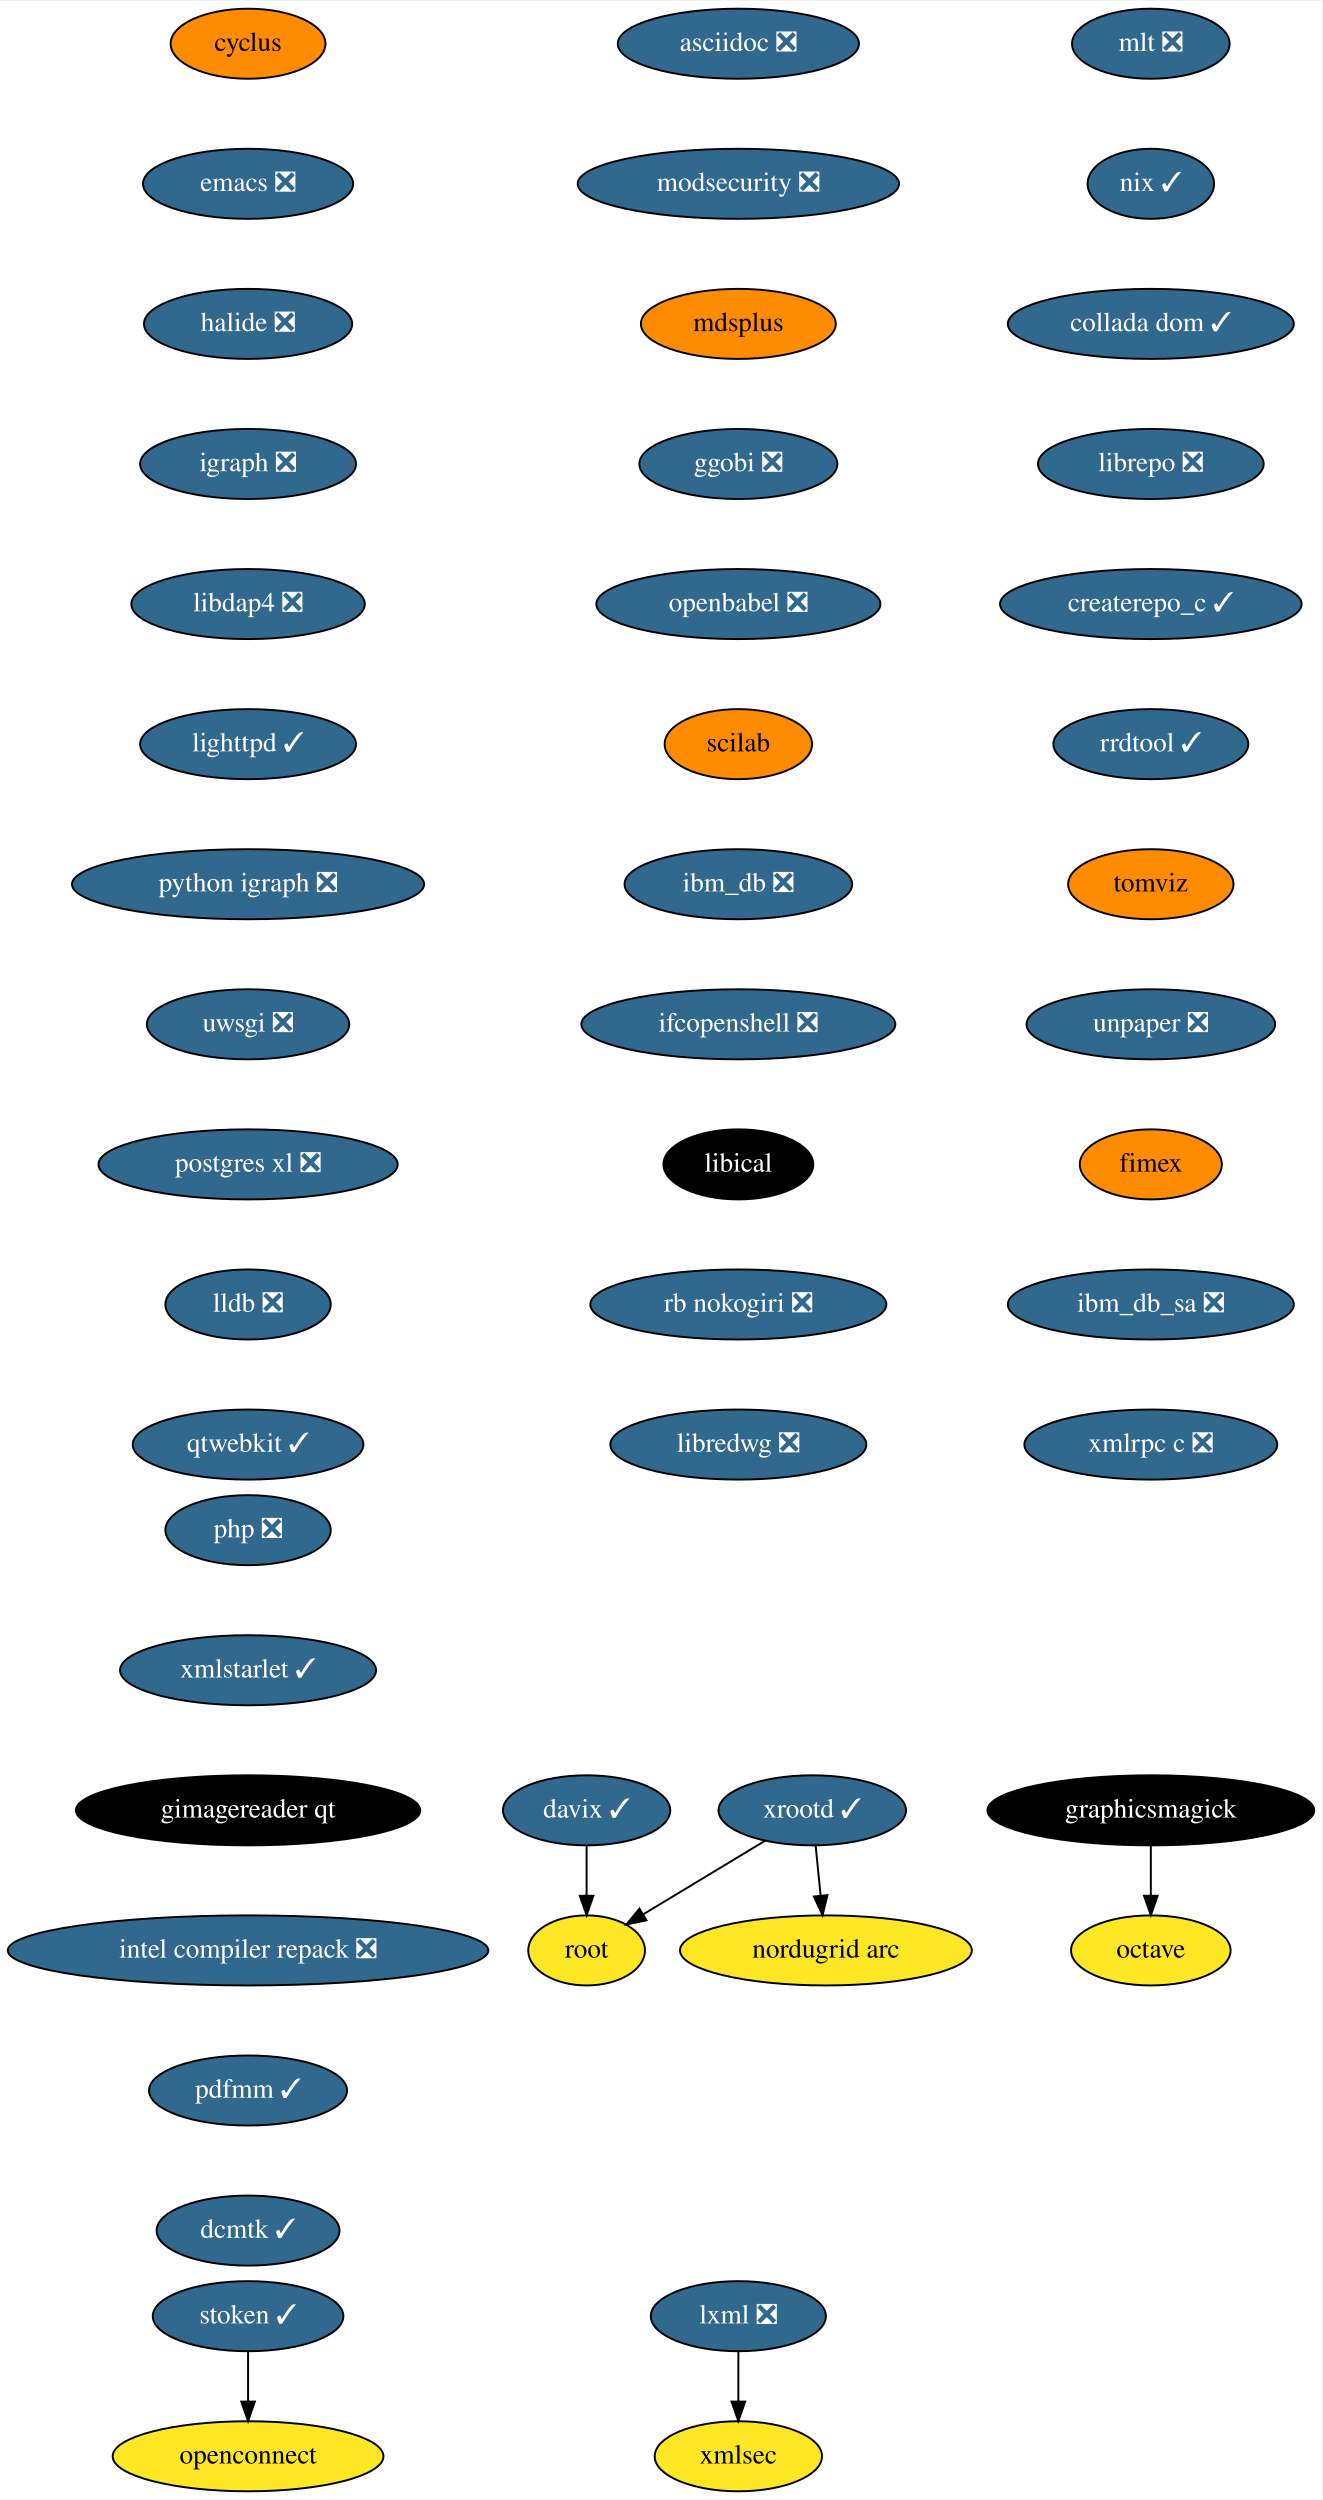
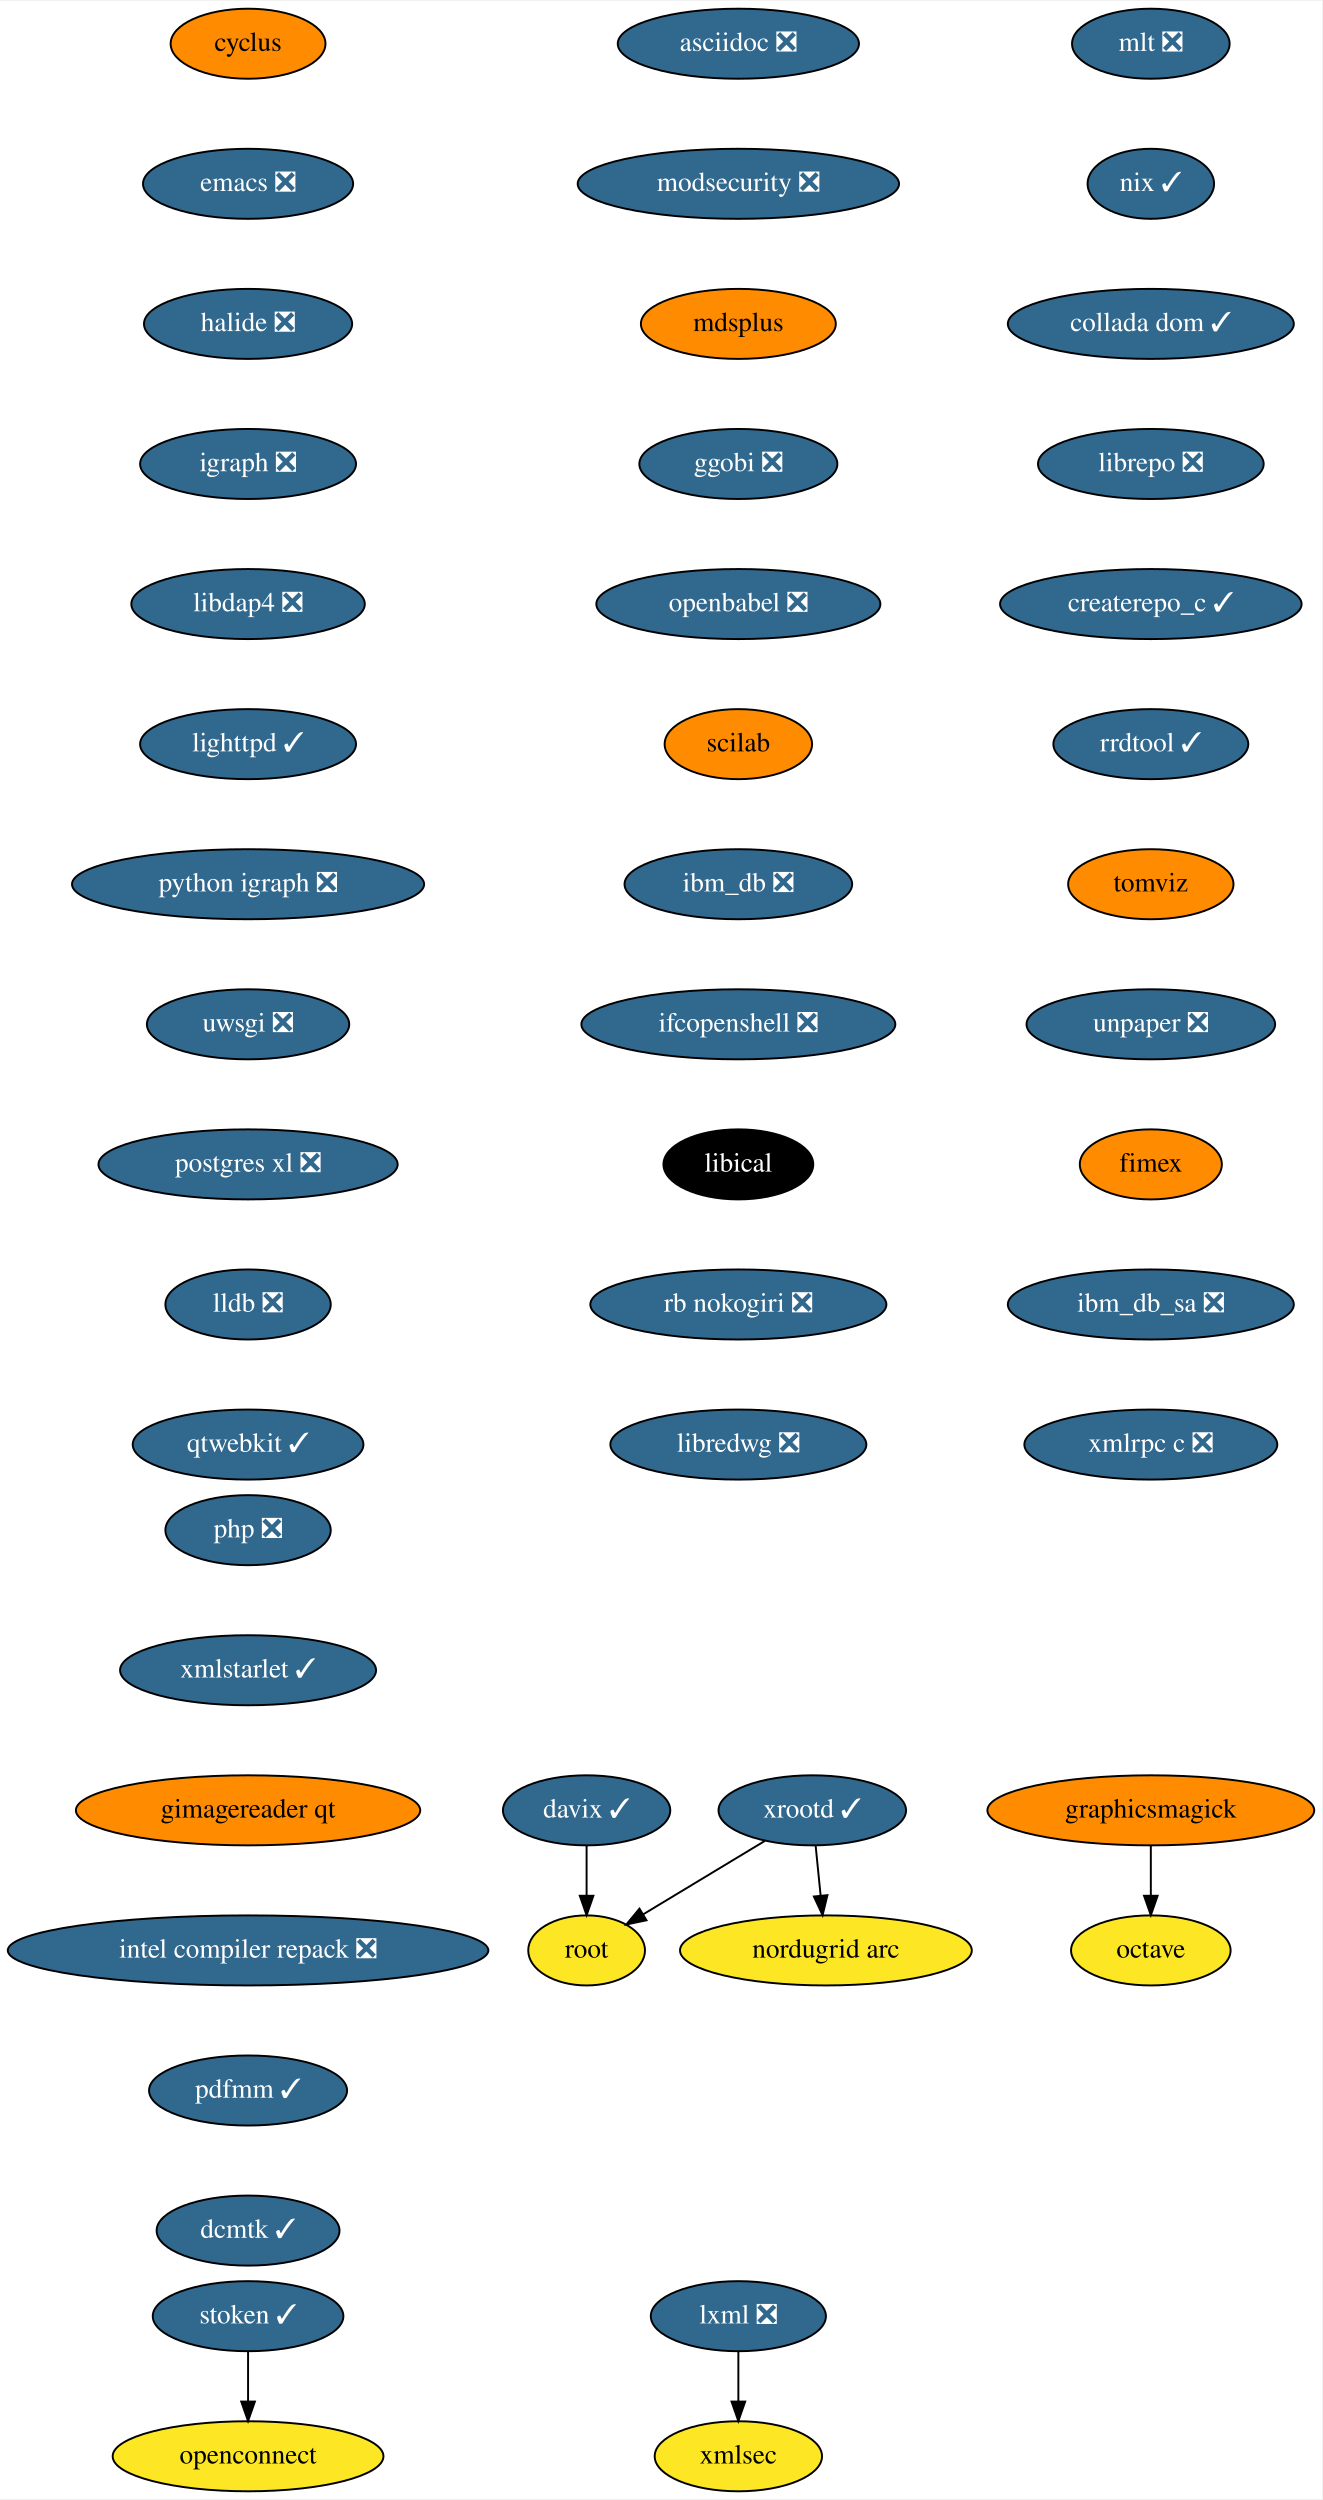
<svg xmlns="http://www.w3.org/2000/svg" xmlns:xlink="http://www.w3.org/1999/xlink" width="679pt" height="1284pt" viewBox="0.00 0.00 679.50 1284.00">
  <g id="graph0" class="graph" transform="scale(1 1) rotate(0) translate(4 1280)">
    <polygon fill="white" stroke="transparent" points="-4,4 -4,-1280 675.5,-1280 675.5,4 -4,4" />
    <g id="node1" class="node">
      <g id="a_node1">
        <a xlink:href="https://github.com/conda-forge/cyclus-feedstock" xlink:title="cyclus">
          <ellipse fill="#ff8c00" stroke="black" cx="123.5" cy="-1258" rx="39.79" ry="18" />
          <text text-anchor="middle" x="123.5" y="-1254.3" font-family="Times,serif" font-size="14.00">cyclus</text>
        </a>
      </g>
    </g>
    <g id="node2" class="node">
      <g id="a_node2">
        <a xlink:href="https://github.com/conda-forge/emacs-feedstock/pull/71" xlink:title="emacs ❎">
          <ellipse fill="#31688e" stroke="black" cx="123.5" cy="-1186" rx="54" ry="18" />
          <text text-anchor="middle" x="123.5" y="-1182.3" font-family="Times,serif" font-size="14.00" fill="white">emacs ❎</text>
        </a>
      </g>
    </g>
    <g id="node3" class="node">
      <g id="a_node3">
        <a xlink:href="https://github.com/conda-forge/halide-feedstock/pull/8" xlink:title="halide ❎">
          <ellipse fill="#31688e" stroke="black" cx="123.5" cy="-1114" rx="53.5" ry="18" />
          <text text-anchor="middle" x="123.5" y="-1110.3" font-family="Times,serif" font-size="14.00" fill="white">halide ❎</text>
        </a>
      </g>
    </g>
    <g id="node4" class="node">
      <g id="a_node4">
        <a xlink:href="https://github.com/conda-forge/igraph-feedstock/pull/51" xlink:title="igraph ❎">
          <ellipse fill="#31688e" stroke="black" cx="123.5" cy="-1042" rx="55.49" ry="18" />
          <text text-anchor="middle" x="123.5" y="-1038.3" font-family="Times,serif" font-size="14.00" fill="white">igraph ❎</text>
        </a>
      </g>
    </g>
    <g id="node5" class="node">
      <g id="a_node5">
        <a xlink:href="https://github.com/conda-forge/libdap4-feedstock/pull/43" xlink:title="libdap4 ❎">
          <ellipse fill="#31688e" stroke="black" cx="123.5" cy="-970" rx="60" ry="18" />
          <text text-anchor="middle" x="123.5" y="-966.3" font-family="Times,serif" font-size="14.00" fill="white">libdap4 ❎</text>
        </a>
      </g>
    </g>
    <g id="node6" class="node">
      <g id="a_node6">
        <a xlink:href="https://github.com/conda-forge/lighttpd-feedstock/pull/18" xlink:title="lighttpd ✓">
          <ellipse fill="#31688e" stroke="black" cx="123.5" cy="-898" rx="55.49" ry="18" />
          <text text-anchor="middle" x="123.5" y="-894.3" font-family="Times,serif" font-size="14.00" fill="white">lighttpd ✓</text>
        </a>
      </g>
    </g>
    <g id="node7" class="node">
      <g id="a_node7">
        <a xlink:href="https://github.com/conda-forge/python-igraph-feedstock/pull/68" xlink:title="python igraph ❎">
          <ellipse fill="#31688e" stroke="black" cx="123.5" cy="-826" rx="90.5" ry="18" />
          <text text-anchor="middle" x="123.5" y="-822.3" font-family="Times,serif" font-size="14.00" fill="white">python igraph ❎</text>
        </a>
      </g>
    </g>
    <g id="node11" class="node">
      <g id="a_node11">
        <a xlink:href="https://github.com/conda-forge/uwsgi-feedstock/pull/66" xlink:title="uwsgi ❎">
          <ellipse fill="#31688e" stroke="black" cx="123.5" cy="-754" rx="52" ry="18" />
          <text text-anchor="middle" x="123.5" y="-750.3" font-family="Times,serif" font-size="14.00" fill="white">uwsgi ❎</text>
        </a>
      </g>
    </g>
    <g id="node8" class="node">
      <g id="a_node8">
        <a xlink:href="https://github.com/conda-forge/lxml-feedstock/pull/77" xlink:title="lxml ❎">
          <ellipse fill="#31688e" stroke="black" cx="375.5" cy="-90" rx="45" ry="18" />
          <text text-anchor="middle" x="375.5" y="-86.3" font-family="Times,serif" font-size="14.00" fill="white">lxml ❎</text>
        </a>
      </g>
    </g>
    <g id="node9" class="node">
      <g id="a_node9">
        <a xlink:href="https://github.com/conda-forge/xmlsec-feedstock" xlink:title="xmlsec">
          <ellipse fill="#fde725" stroke="black" cx="375.5" cy="-18" rx="43" ry="18" />
          <text text-anchor="middle" x="375.5" y="-14.3" font-family="Times,serif" font-size="14.00">xmlsec</text>
        </a>
      </g>
    </g>
    <g id="edge7" class="edge">
      <path fill="none" stroke="black" d="M375.5,-71.7C375.5,-63.98 375.5,-54.71 375.5,-46.11" />
      <polygon fill="black" stroke="black" points="379,-46.1 375.5,-36.1 372,-46.1 379,-46.1" />
    </g>
    <g id="node10" class="node">
      <g id="a_node10">
        <a xlink:href="https://github.com/conda-forge/octave-feedstock" xlink:title="octave">
          <ellipse fill="#fde725" stroke="black" cx="587.5" cy="-278" rx="41" ry="18" />
          <text text-anchor="middle" x="587.5" y="-274.3" font-family="Times,serif" font-size="14.00">octave</text>
        </a>
      </g>
    </g>
    <g id="node12" class="node">
      <g id="a_node12">
        <a xlink:href="https://github.com/conda-forge/postgres-xl-feedstock/pull/11" xlink:title="postgres xl ❎">
          <ellipse fill="#31688e" stroke="black" cx="123.5" cy="-682" rx="76.89" ry="18" />
          <text text-anchor="middle" x="123.5" y="-678.3" font-family="Times,serif" font-size="14.00" fill="white">postgres xl ❎</text>
        </a>
      </g>
    </g>
    <g id="node13" class="node">
      <g id="a_node13">
        <a xlink:href="https://github.com/conda-forge/lldb-feedstock/pull/37" xlink:title="lldb ❎">
          <ellipse fill="#31688e" stroke="black" cx="123.5" cy="-610" rx="42.49" ry="18" />
          <text text-anchor="middle" x="123.5" y="-606.3" font-family="Times,serif" font-size="14.00" fill="white">lldb ❎</text>
        </a>
      </g>
    </g>
    <g id="node14" class="node">
      <g id="a_node14">
        <a xlink:href="https://github.com/conda-forge/qtwebkit-feedstock/pull/32" xlink:title="qtwebkit ✓">
          <ellipse fill="#31688e" stroke="black" cx="123.5" cy="-538" rx="59.29" ry="18" />
          <text text-anchor="middle" x="123.5" y="-534.3" font-family="Times,serif" font-size="14.00" fill="white">qtwebkit ✓</text>
        </a>
      </g>
    </g>
    <g id="node15" class="node">
      <g id="a_node15">
        <a xlink:href="https://github.com/conda-forge/asciidoc-feedstock/pull/20" xlink:title="asciidoc ❎">
          <ellipse fill="#31688e" stroke="black" cx="375.5" cy="-1258" rx="61.99" ry="18" />
          <text text-anchor="middle" x="375.5" y="-1254.3" font-family="Times,serif" font-size="14.00" fill="white">asciidoc ❎</text>
        </a>
      </g>
    </g>
    <g id="node16" class="node">
      <g id="a_node16">
        <a xlink:href="https://github.com/conda-forge/modsecurity-feedstock/pull/12" xlink:title="modsecurity ❎">
          <ellipse fill="#31688e" stroke="black" cx="375.5" cy="-1186" rx="82.59" ry="18" />
          <text text-anchor="middle" x="375.5" y="-1182.3" font-family="Times,serif" font-size="14.00" fill="white">modsecurity ❎</text>
        </a>
      </g>
    </g>
    <g id="node17" class="node">
      <g id="a_node17">
        <a xlink:href="https://github.com/conda-forge/mdsplus-feedstock" xlink:title="mdsplus">
          <ellipse fill="#ff8c00" stroke="black" cx="375.5" cy="-1114" rx="50.09" ry="18" />
          <text text-anchor="middle" x="375.5" y="-1110.3" font-family="Times,serif" font-size="14.00">mdsplus</text>
        </a>
      </g>
    </g>
    <g id="node18" class="node">
      <g id="a_node18">
        <a xlink:href="https://github.com/conda-forge/ggobi-feedstock/pull/3" xlink:title="ggobi ❎">
          <ellipse fill="#31688e" stroke="black" cx="375.5" cy="-1042" rx="50.89" ry="18" />
          <text text-anchor="middle" x="375.5" y="-1038.3" font-family="Times,serif" font-size="14.00" fill="white">ggobi ❎</text>
        </a>
      </g>
    </g>
    <g id="node24" class="node">
      <g id="a_node24">
        <a xlink:href="https://github.com/conda-forge/openbabel-feedstock/pull/35" xlink:title="openbabel ❎">
          <ellipse fill="#31688e" stroke="black" cx="375.5" cy="-970" rx="73" ry="18" />
          <text text-anchor="middle" x="375.5" y="-966.3" font-family="Times,serif" font-size="14.00" fill="white">openbabel ❎</text>
        </a>
      </g>
    </g>
    <g id="node19" class="node">
      <g id="a_node19">
        <a xlink:href="https://github.com/conda-forge/graphicsmagick-feedstock" xlink:title="graphicsmagick">
-           <ellipse fill="#000000" stroke="black" cx="587.5" cy="-350" rx="84" ry="18" />
-           <text text-anchor="middle" x="587.5" y="-346.3" font-family="Times,serif" font-size="14.00" fill="white">graphicsmagick</text>
+           <ellipse fill="#ff8c00" stroke="black" cx="587.5" cy="-350" rx="84" ry="18" />
+           <text text-anchor="middle" x="587.5" y="-346.3" font-family="Times,serif" font-size="14.00">graphicsmagick</text>
        </a>
      </g>
    </g>
    <g id="edge15" class="edge">
      <path fill="none" stroke="black" d="M587.5,-331.7C587.5,-323.98 587.5,-314.71 587.5,-306.11" />
      <polygon fill="black" stroke="black" points="591,-306.1 587.5,-296.1 584,-306.1 591,-306.1" />
    </g>
    <g id="node20" class="node">
      <g id="a_node20">
        <a xlink:href="https://github.com/conda-forge/xrootd-feedstock/pull/72" xlink:title="xrootd ✓">
          <ellipse fill="#31688e" stroke="black" cx="413.5" cy="-350" rx="48.19" ry="18" />
          <text text-anchor="middle" x="413.5" y="-346.3" font-family="Times,serif" font-size="14.00" fill="white">xrootd ✓</text>
        </a>
      </g>
    </g>
    <g id="node21" class="node">
      <g id="a_node21">
        <a xlink:href="https://github.com/conda-forge/root-feedstock" xlink:title="root">
          <ellipse fill="#fde725" stroke="black" cx="297.5" cy="-278" rx="30" ry="18" />
          <text text-anchor="middle" x="297.5" y="-274.3" font-family="Times,serif" font-size="14.00">root</text>
        </a>
      </g>
    </g>
    <g id="edge16" class="edge">
      <path fill="none" stroke="black" d="M389.18,-334.33C370.94,-323.32 345.91,-308.21 326.6,-296.56" />
      <polygon fill="black" stroke="black" points="328.28,-293.49 317.91,-291.32 324.67,-299.48 328.28,-293.49" />
    </g>
    <g id="node22" class="node">
      <g id="a_node22">
        <a xlink:href="https://github.com/conda-forge/nordugrid-arc-feedstock" xlink:title="nordugrid arc">
          <ellipse fill="#fde725" stroke="black" cx="420.5" cy="-278" rx="74.99" ry="18" />
          <text text-anchor="middle" x="420.5" y="-274.3" font-family="Times,serif" font-size="14.00">nordugrid arc</text>
        </a>
      </g>
    </g>
    <g id="edge17" class="edge">
      <path fill="none" stroke="black" d="M415.23,-331.7C416,-323.98 416.93,-314.71 417.79,-306.11" />
      <polygon fill="black" stroke="black" points="421.28,-306.4 418.79,-296.1 414.31,-305.71 421.28,-306.4" />
    </g>
    <g id="node23" class="node">
      <g id="a_node23">
        <a xlink:href="https://github.com/conda-forge/davix-feedstock/pull/36" xlink:title="davix ✓">
          <ellipse fill="#31688e" stroke="black" cx="297.5" cy="-350" rx="43" ry="18" />
          <text text-anchor="middle" x="297.5" y="-346.3" font-family="Times,serif" font-size="14.00" fill="white">davix ✓</text>
        </a>
      </g>
    </g>
    <g id="edge18" class="edge">
      <path fill="none" stroke="black" d="M297.5,-331.7C297.5,-323.98 297.5,-314.71 297.5,-306.11" />
      <polygon fill="black" stroke="black" points="301,-306.1 297.5,-296.1 294,-306.1 301,-306.1" />
    </g>
    <g id="node25" class="node">
      <g id="a_node25">
        <a xlink:href="https://github.com/conda-forge/scilab-feedstock" xlink:title="scilab">
          <ellipse fill="#ff8c00" stroke="black" cx="375.5" cy="-898" rx="37.89" ry="18" />
          <text text-anchor="middle" x="375.5" y="-894.3" font-family="Times,serif" font-size="14.00">scilab</text>
        </a>
      </g>
    </g>
    <g id="node26" class="node">
      <g id="a_node26">
        <a xlink:href="https://github.com/conda-forge/ibm_db-feedstock/pull/58" xlink:title="ibm_db ❎">
          <ellipse fill="#31688e" stroke="black" cx="375.5" cy="-826" rx="58.5" ry="18" />
          <text text-anchor="middle" x="375.5" y="-822.3" font-family="Times,serif" font-size="14.00" fill="white">ibm_db ❎</text>
        </a>
      </g>
    </g>
    <g id="node27" class="node">
      <g id="a_node27">
        <a xlink:href="https://github.com/conda-forge/ifcopenshell-feedstock/pull/28" xlink:title="ifcopenshell ❎">
          <ellipse fill="#31688e" stroke="black" cx="375.5" cy="-754" rx="80.69" ry="18" />
          <text text-anchor="middle" x="375.5" y="-750.3" font-family="Times,serif" font-size="14.00" fill="white">ifcopenshell ❎</text>
        </a>
      </g>
    </g>
    <g id="node28" class="node">
      <g id="a_node28">
        <a xlink:href="https://github.com/conda-forge/libical-feedstock" xlink:title="libical">
          <ellipse fill="#000000" stroke="black" cx="375.5" cy="-682" rx="38.5" ry="18" />
          <text text-anchor="middle" x="375.5" y="-678.3" font-family="Times,serif" font-size="14.00" fill="white">libical</text>
        </a>
      </g>
    </g>
    <g id="node29" class="node">
      <g id="a_node29">
        <a xlink:href="https://github.com/conda-forge/rb-nokogiri-feedstock/pull/13" xlink:title="rb nokogiri ❎">
          <ellipse fill="#31688e" stroke="black" cx="375.5" cy="-610" rx="76.09" ry="18" />
          <text text-anchor="middle" x="375.5" y="-606.3" font-family="Times,serif" font-size="14.00" fill="white">rb nokogiri ❎</text>
        </a>
      </g>
    </g>
    <g id="node30" class="node">
      <g id="a_node30">
        <a xlink:href="https://github.com/conda-forge/libredwg-feedstock/pull/84" xlink:title="libredwg ❎">
          <ellipse fill="#31688e" stroke="black" cx="375.5" cy="-538" rx="65.79" ry="18" />
          <text text-anchor="middle" x="375.5" y="-534.3" font-family="Times,serif" font-size="14.00" fill="white">libredwg ❎</text>
        </a>
      </g>
    </g>
    <g id="node31" class="node">
      <g id="a_node31">
        <a xlink:href="https://github.com/conda-forge/mlt-feedstock/pull/23" xlink:title="mlt ❎">
          <ellipse fill="#31688e" stroke="black" cx="587.5" cy="-1258" rx="40.5" ry="18" />
          <text text-anchor="middle" x="587.5" y="-1254.3" font-family="Times,serif" font-size="14.00" fill="white">mlt ❎</text>
        </a>
      </g>
    </g>
    <g id="node32" class="node">
      <g id="a_node32">
        <a xlink:href="https://github.com/conda-forge/nix-feedstock/pull/22" xlink:title="nix ✓">
          <ellipse fill="#31688e" stroke="black" cx="587.5" cy="-1186" rx="32.5" ry="18" />
          <text text-anchor="middle" x="587.5" y="-1182.3" font-family="Times,serif" font-size="14.00" fill="white">nix ✓</text>
        </a>
      </g>
    </g>
    <g id="node33" class="node">
      <g id="a_node33">
        <a xlink:href="https://github.com/conda-forge/collada-dom-feedstock/pull/7" xlink:title="collada dom ✓">
          <ellipse fill="#31688e" stroke="black" cx="587.5" cy="-1114" rx="73.5" ry="18" />
          <text text-anchor="middle" x="587.5" y="-1110.3" font-family="Times,serif" font-size="14.00" fill="white">collada dom ✓</text>
        </a>
      </g>
    </g>
    <g id="node34" class="node">
      <g id="a_node34">
        <a xlink:href="https://github.com/conda-forge/librepo-feedstock/pull/30" xlink:title="librepo ❎">
          <ellipse fill="#31688e" stroke="black" cx="587.5" cy="-1042" rx="58" ry="18" />
          <text text-anchor="middle" x="587.5" y="-1038.3" font-family="Times,serif" font-size="14.00" fill="white">librepo ❎</text>
        </a>
      </g>
    </g>
    <g id="node35" class="node">
      <g id="a_node35">
        <a xlink:href="https://github.com/conda-forge/createrepo_c-feedstock/pull/27" xlink:title="createrepo_c ✓">
          <ellipse fill="#31688e" stroke="black" cx="587.5" cy="-970" rx="77.5" ry="18" />
          <text text-anchor="middle" x="587.5" y="-966.3" font-family="Times,serif" font-size="14.00" fill="white">createrepo_c ✓</text>
        </a>
      </g>
    </g>
    <g id="node38" class="node">
      <g id="a_node38">
        <a xlink:href="https://github.com/conda-forge/rrdtool-feedstock/pull/11" xlink:title="rrdtool ✓">
          <ellipse fill="#31688e" stroke="black" cx="587.5" cy="-898" rx="50.09" ry="18" />
          <text text-anchor="middle" x="587.5" y="-894.3" font-family="Times,serif" font-size="14.00" fill="white">rrdtool ✓</text>
        </a>
      </g>
    </g>
    <g id="node36" class="node">
      <g id="a_node36">
        <a xlink:href="https://github.com/conda-forge/openconnect-feedstock" xlink:title="openconnect">
          <ellipse fill="#fde725" stroke="black" cx="123.5" cy="-18" rx="69.59" ry="18" />
          <text text-anchor="middle" x="123.5" y="-14.3" font-family="Times,serif" font-size="14.00">openconnect</text>
        </a>
      </g>
    </g>
    <g id="node37" class="node">
      <g id="a_node37">
        <a xlink:href="https://github.com/conda-forge/stoken-feedstock/pull/12" xlink:title="stoken ✓">
          <ellipse fill="#31688e" stroke="black" cx="123.5" cy="-90" rx="48.99" ry="18" />
          <text text-anchor="middle" x="123.5" y="-86.3" font-family="Times,serif" font-size="14.00" fill="white">stoken ✓</text>
        </a>
      </g>
    </g>
    <g id="edge30" class="edge">
      <path fill="none" stroke="black" d="M123.5,-71.7C123.5,-63.98 123.5,-54.71 123.5,-46.11" />
      <polygon fill="black" stroke="black" points="127,-46.1 123.5,-36.1 120,-46.1 127,-46.1" />
    </g>
    <g id="node39" class="node">
      <g id="a_node39">
        <a xlink:href="https://github.com/conda-forge/tomviz-feedstock" xlink:title="tomviz">
          <ellipse fill="#ff8c00" stroke="black" cx="587.5" cy="-826" rx="42.49" ry="18" />
          <text text-anchor="middle" x="587.5" y="-822.3" font-family="Times,serif" font-size="14.00">tomviz</text>
        </a>
      </g>
    </g>
    <g id="node40" class="node">
      <g id="a_node40">
        <a xlink:href="https://github.com/conda-forge/unpaper-feedstock/pull/6" xlink:title="unpaper ❎">
          <ellipse fill="#31688e" stroke="black" cx="587.5" cy="-754" rx="63.89" ry="18" />
          <text text-anchor="middle" x="587.5" y="-750.3" font-family="Times,serif" font-size="14.00" fill="white">unpaper ❎</text>
        </a>
      </g>
    </g>
    <g id="node41" class="node">
      <g id="a_node41">
        <a xlink:href="https://github.com/conda-forge/fimex-feedstock" xlink:title="fimex">
          <ellipse fill="#ff8c00" stroke="black" cx="587.5" cy="-682" rx="36.5" ry="18" />
          <text text-anchor="middle" x="587.5" y="-678.3" font-family="Times,serif" font-size="14.00">fimex</text>
        </a>
      </g>
    </g>
    <g id="node42" class="node">
      <g id="a_node42">
        <a xlink:href="https://github.com/conda-forge/ibm_db_sa-feedstock/pull/19" xlink:title="ibm_db_sa ❎">
          <ellipse fill="#31688e" stroke="black" cx="587.5" cy="-610" rx="73.5" ry="18" />
          <text text-anchor="middle" x="587.5" y="-606.3" font-family="Times,serif" font-size="14.00" fill="white">ibm_db_sa ❎</text>
        </a>
      </g>
    </g>
    <g id="node43" class="node">
      <g id="a_node43">
        <a xlink:href="https://github.com/conda-forge/xmlrpc-c-feedstock/pull/3" xlink:title="xmlrpc c ❎">
          <ellipse fill="#31688e" stroke="black" cx="587.5" cy="-538" rx="65" ry="18" />
          <text text-anchor="middle" x="587.5" y="-534.3" font-family="Times,serif" font-size="14.00" fill="white">xmlrpc c ❎</text>
        </a>
      </g>
    </g>
    <g id="node44" class="node">
      <g id="a_node44">
        <a xlink:href="https://github.com/conda-forge/php-feedstock/pull/80" xlink:title="php ❎">
          <ellipse fill="#31688e" stroke="black" cx="123.5" cy="-494" rx="42.49" ry="18" />
          <text text-anchor="middle" x="123.5" y="-490.3" font-family="Times,serif" font-size="14.00" fill="white">php ❎</text>
        </a>
      </g>
    </g>
    <g id="node45" class="node">
      <g id="a_node45">
        <a xlink:href="https://github.com/conda-forge/xmlstarlet-feedstock/pull/1" xlink:title="xmlstarlet ✓">
          <ellipse fill="#31688e" stroke="black" cx="123.5" cy="-422" rx="65.79" ry="18" />
          <text text-anchor="middle" x="123.5" y="-418.3" font-family="Times,serif" font-size="14.00" fill="white">xmlstarlet ✓</text>
        </a>
      </g>
    </g>
    <g id="node46" class="node">
      <g id="a_node46">
        <a xlink:href="https://github.com/conda-forge/gimagereader-qt-feedstock" xlink:title="gimagereader qt">
-           <ellipse fill="#000000" stroke="black" cx="123.5" cy="-350" rx="88.5" ry="18" />
-           <text text-anchor="middle" x="123.5" y="-346.3" font-family="Times,serif" font-size="14.00" fill="white">gimagereader qt</text>
+           <ellipse fill="#ff8c00" stroke="black" cx="123.5" cy="-350" rx="88.5" ry="18" />
+           <text text-anchor="middle" x="123.5" y="-346.3" font-family="Times,serif" font-size="14.00">gimagereader qt</text>
        </a>
      </g>
    </g>
    <g id="node47" class="node">
      <g id="a_node47">
        <a xlink:href="https://github.com/conda-forge/intel-compiler-repack-feedstock/pull/13" xlink:title="intel compiler repack ❎">
          <ellipse fill="#31688e" stroke="black" cx="123.5" cy="-278" rx="123.5" ry="18" />
          <text text-anchor="middle" x="123.5" y="-274.3" font-family="Times,serif" font-size="14.00" fill="white">intel compiler repack ❎</text>
        </a>
      </g>
    </g>
    <g id="node48" class="node">
      <g id="a_node48">
        <a xlink:href="https://github.com/conda-forge/pdfmm-feedstock/pull/5" xlink:title="pdfmm ✓">
          <ellipse fill="#31688e" stroke="black" cx="123.5" cy="-206" rx="50.89" ry="18" />
          <text text-anchor="middle" x="123.5" y="-202.3" font-family="Times,serif" font-size="14.00" fill="white">pdfmm ✓</text>
        </a>
      </g>
    </g>
    <g id="node49" class="node">
      <g id="a_node49">
        <a xlink:href="https://github.com/conda-forge/dcmtk-feedstock/pull/5" xlink:title="dcmtk ✓">
          <ellipse fill="#31688e" stroke="black" cx="123.5" cy="-134" rx="47" ry="18" />
          <text text-anchor="middle" x="123.5" y="-130.3" font-family="Times,serif" font-size="14.00" fill="white">dcmtk ✓</text>
        </a>
      </g>
    </g>
  </g>
</svg>
